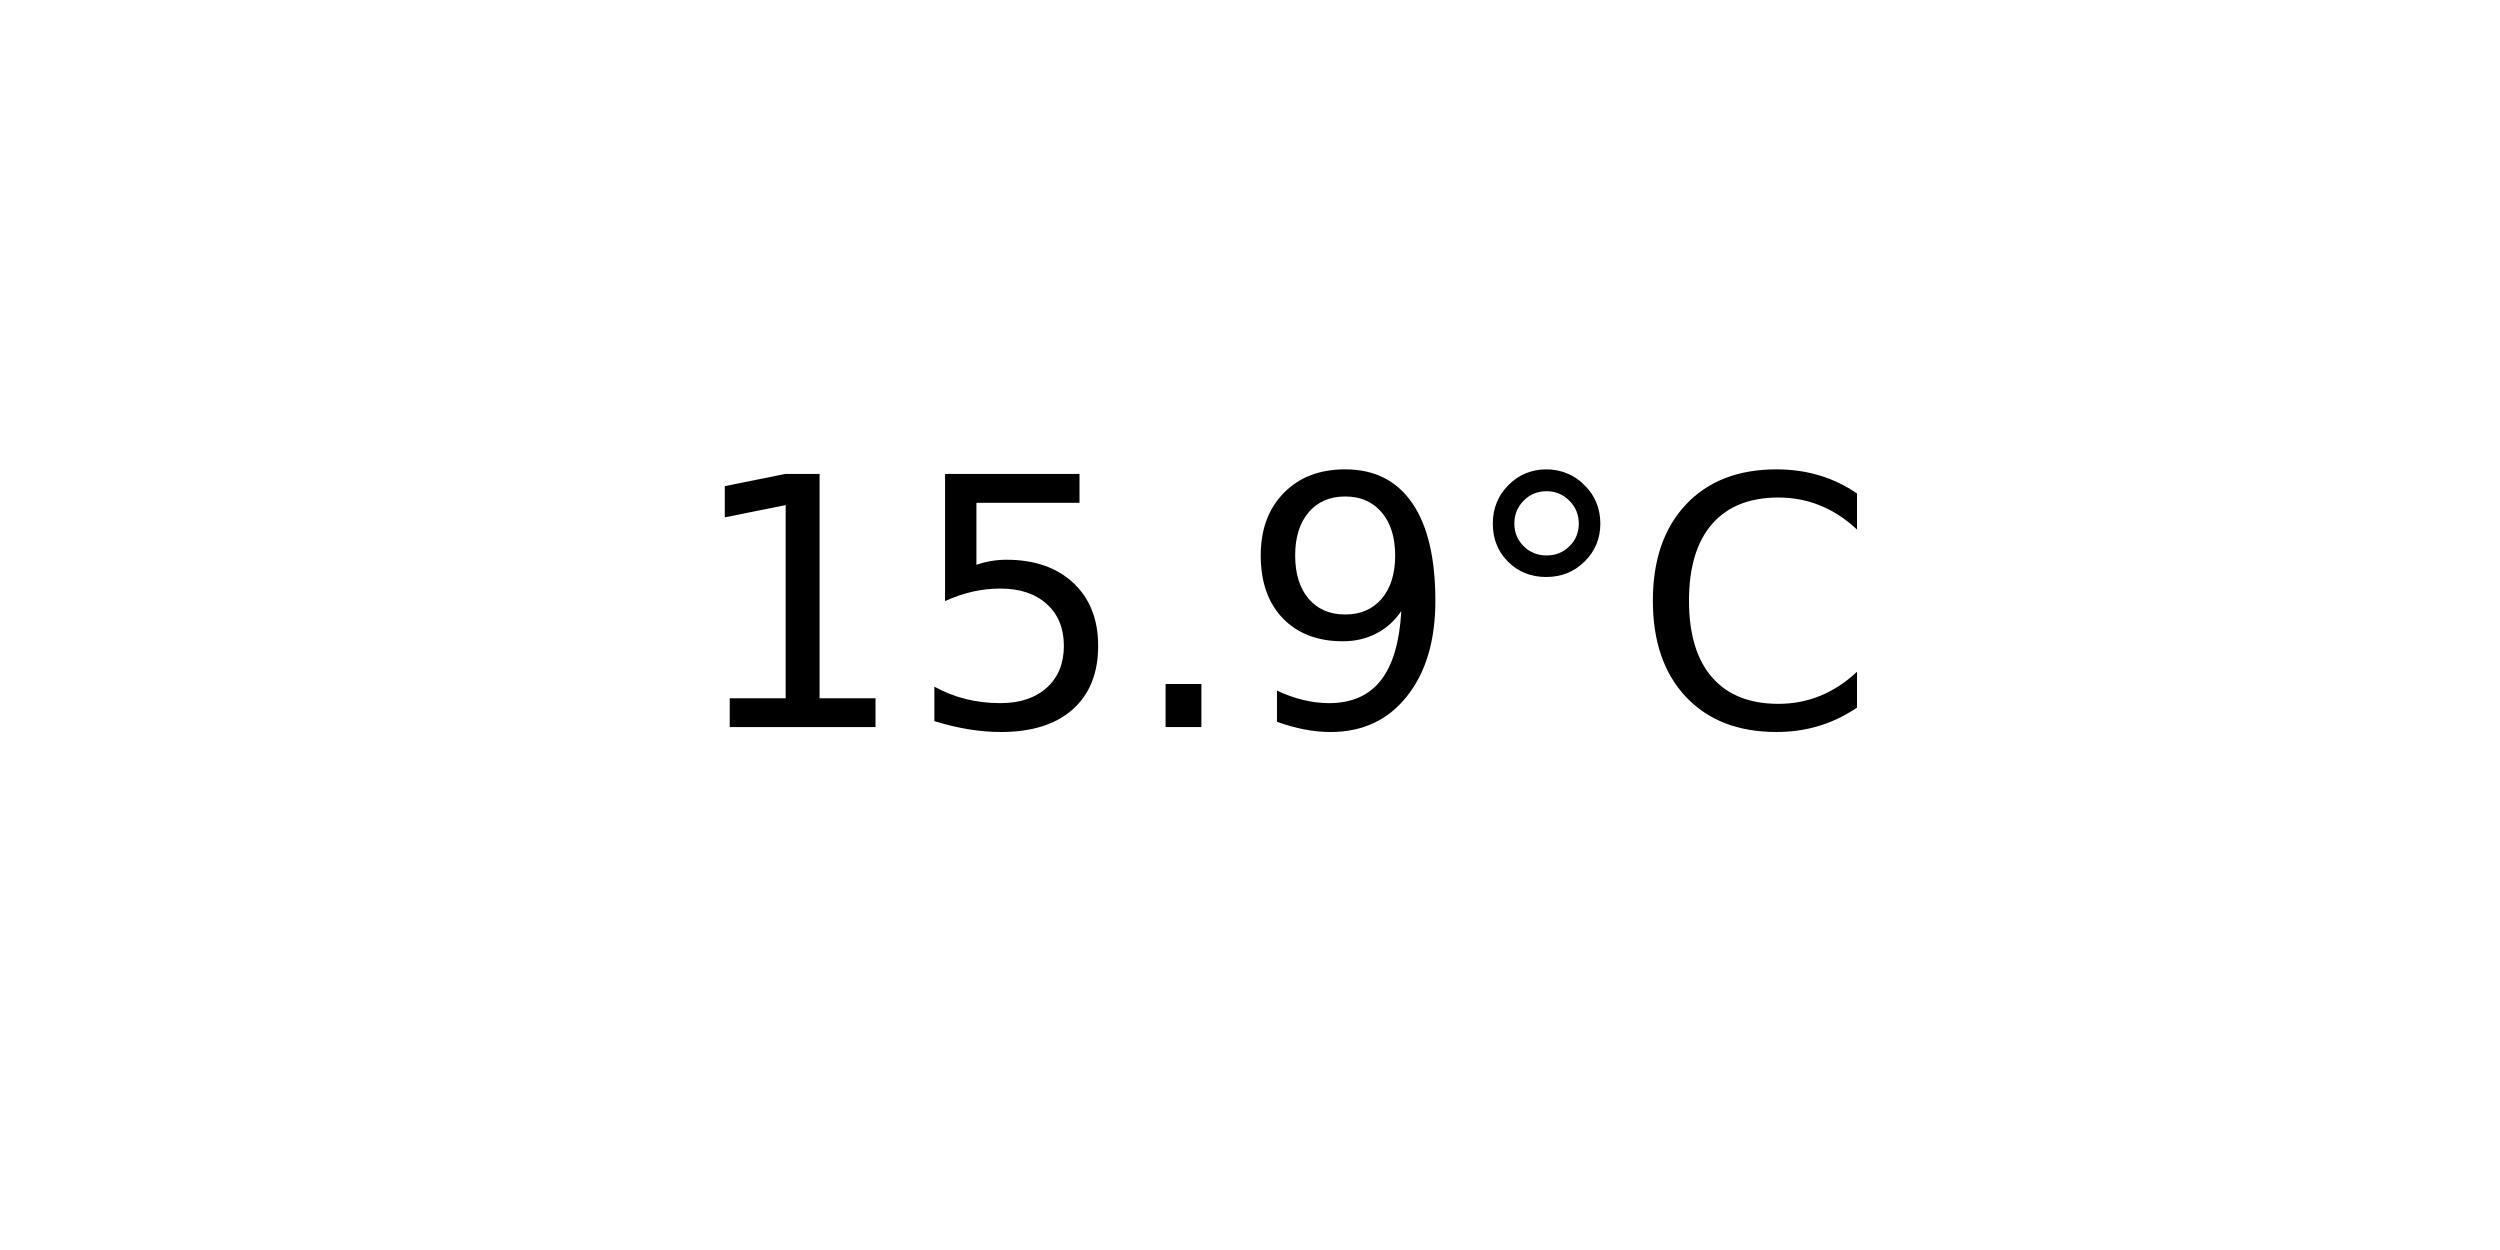
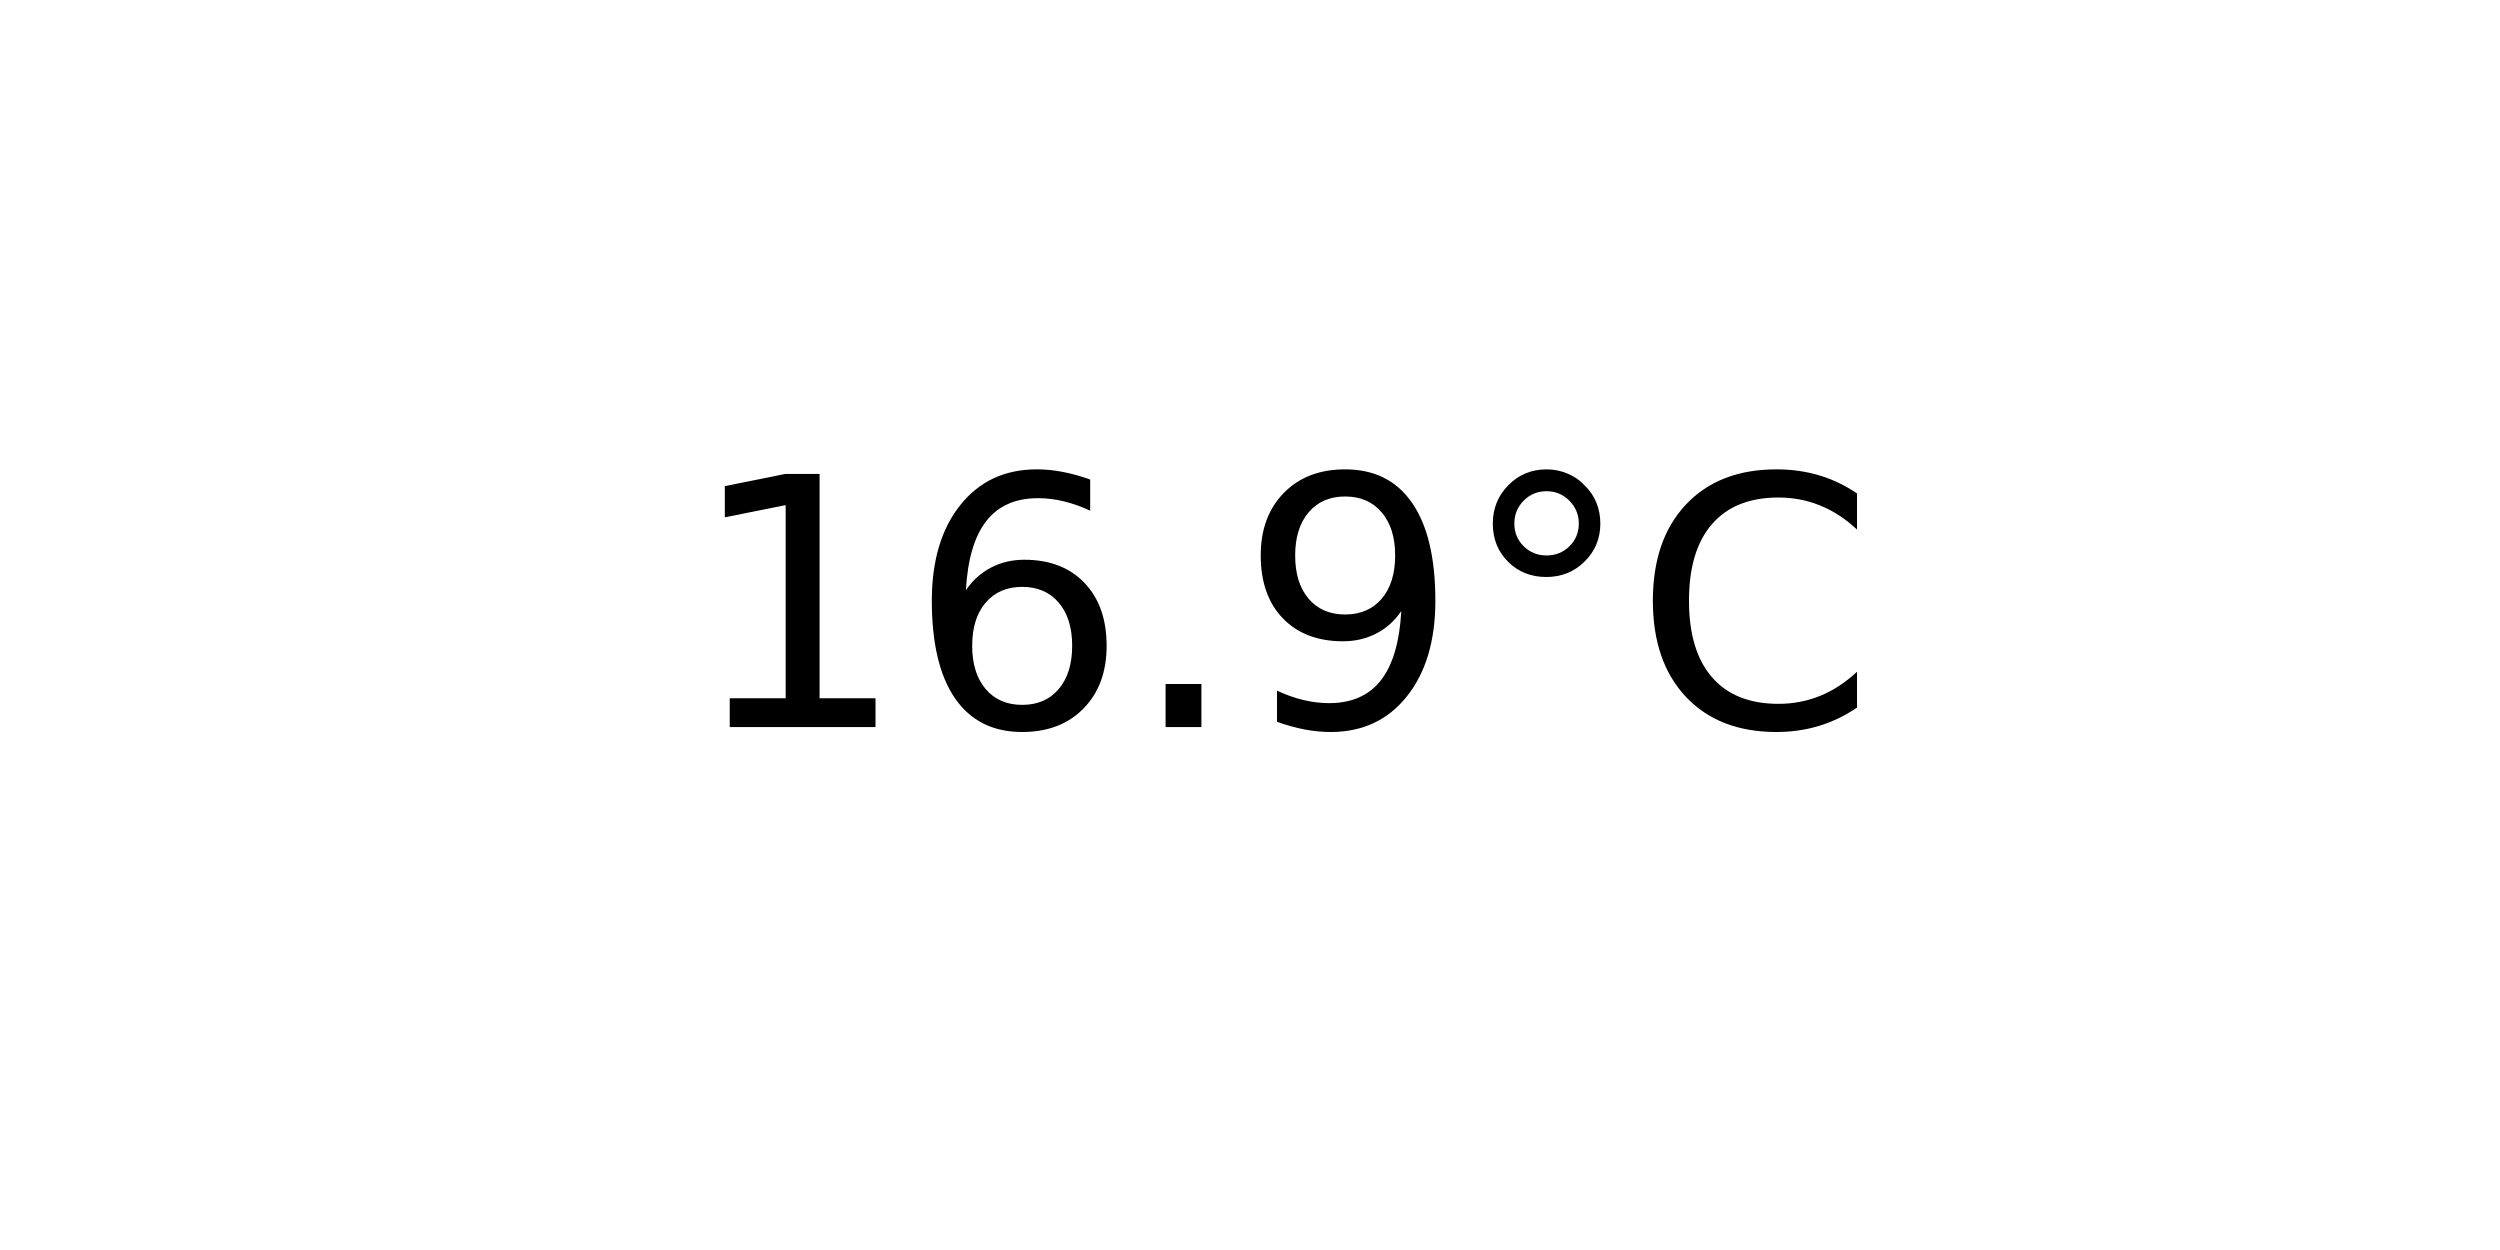
<svg xmlns="http://www.w3.org/2000/svg" xmlns:xlink="http://www.w3.org/1999/xlink" width="72pt" height="36pt" viewBox="0 0 72 36" version="1.1">
  <defs>
    <style type="text/css">*{stroke-linejoin: round; stroke-linecap: butt}</style>
  </defs>
  <g id="figure_1">
    <g id="axes_1">
      <g id="text_1">
        <g transform="translate(19.77578 20.93937) scale(0.1 -0.1)">
          <defs>
            <path id="DejaVuSans-31" d="M 794 531  L 1825 531  L 1825 4091  L 703 3866  L 703 4441  L 1819 4666  L 2450 4666  L 2450 531  L 3481 531  L 3481 0  L 794 0  L 794 531  z " transform="scale(0.015625)" />
-             <path id="DejaVuSans-35" d="M 691 4666  L 3169 4666  L 3169 4134  L 1269 4134  L 1269 2991  Q 1406 3038 1543 3061  Q 1681 3084 1819 3084  Q 2600 3084 3056 2656  Q 3513 2228 3513 1497  Q 3513 744 3044 326  Q 2575 -91 1722 -91  Q 1428 -91 1123 -41  Q 819 9 494 109  L 494 744  Q 775 591 1075 516  Q 1375 441 1709 441  Q 2250 441 2565 725  Q 2881 1009 2881 1497  Q 2881 1984 2565 2268  Q 2250 2553 1709 2553  Q 1456 2553 1204 2497  Q 953 2441 691 2322  L 691 4666  z " transform="scale(0.015625)" />
+             <path id="DejaVuSans-36" d="M 2113 2584  Q 1688 2584 1439 2293  Q 1191 2003 1191 1497  Q 1191 994 1439 701  Q 1688 409 2113 409  Q 2538 409 2786 701  Q 3034 994 3034 1497  Q 3034 2003 2786 2293  Q 2538 2584 2113 2584  z M 3366 4563  L 3366 3988  Q 3128 4100 2886 4159  Q 2644 4219 2406 4219  Q 1781 4219 1451 3797  Q 1122 3375 1075 2522  Q 1259 2794 1537 2939  Q 1816 3084 2150 3084  Q 2853 3084 3261 2657  Q 3669 2231 3669 1497  Q 3669 778 3244 343  Q 2819 -91 2113 -91  Q 1303 -91 875 529  Q 447 1150 447 2328  Q 447 3434 972 4092  Q 1497 4750 2381 4750  Q 2619 4750 2861 4703  Q 3103 4656 3366 4563  z " transform="scale(0.015625)" />
            <path id="DejaVuSans-2e" d="M 684 794  L 1344 794  L 1344 0  L 684 0  L 684 794  z " transform="scale(0.015625)" />
            <path id="DejaVuSans-39" d="M 703 97  L 703 672  Q 941 559 1184 500  Q 1428 441 1663 441  Q 2288 441 2617 861  Q 2947 1281 2994 2138  Q 2813 1869 2534 1725  Q 2256 1581 1919 1581  Q 1219 1581 811 2004  Q 403 2428 403 3163  Q 403 3881 828 4315  Q 1253 4750 1959 4750  Q 2769 4750 3195 4129  Q 3622 3509 3622 2328  Q 3622 1225 3098 567  Q 2575 -91 1691 -91  Q 1453 -91 1209 -44  Q 966 3 703 97  z M 1959 2075  Q 2384 2075 2632 2365  Q 2881 2656 2881 3163  Q 2881 3666 2632 3958  Q 2384 4250 1959 4250  Q 1534 4250 1286 3958  Q 1038 3666 1038 3163  Q 1038 2656 1286 2365  Q 1534 2075 1959 2075  z " transform="scale(0.015625)" />
            <path id="DejaVuSans-b0" d="M 1600 4347  Q 1350 4347 1178 4173  Q 1006 4000 1006 3750  Q 1006 3503 1178 3333  Q 1350 3163 1600 3163  Q 1850 3163 2022 3333  Q 2194 3503 2194 3750  Q 2194 3997 2020 4172  Q 1847 4347 1600 4347  z M 1600 4750  Q 1800 4750 1984 4673  Q 2169 4597 2303 4453  Q 2447 4313 2519 4134  Q 2591 3956 2591 3750  Q 2591 3338 2302 3052  Q 2013 2766 1594 2766  Q 1172 2766 890 3047  Q 609 3328 609 3750  Q 609 4169 896 4459  Q 1184 4750 1600 4750  z " transform="scale(0.015625)" />
            <path id="DejaVuSans-43" d="M 4122 4306  L 4122 3641  Q 3803 3938 3442 4084  Q 3081 4231 2675 4231  Q 1875 4231 1450 3742  Q 1025 3253 1025 2328  Q 1025 1406 1450 917  Q 1875 428 2675 428  Q 3081 428 3442 575  Q 3803 722 4122 1019  L 4122 359  Q 3791 134 3420 21  Q 3050 -91 2638 -91  Q 1578 -91 968 557  Q 359 1206 359 2328  Q 359 3453 968 4101  Q 1578 4750 2638 4750  Q 3056 4750 3426 4639  Q 3797 4528 4122 4306  z " transform="scale(0.015625)" />
          </defs>
          <use xlink:href="#DejaVuSans-31" />
-           <use xlink:href="#DejaVuSans-35" x="63.623" />
+           <use xlink:href="#DejaVuSans-36" x="63.623" />
          <use xlink:href="#DejaVuSans-2e" x="127.246" />
          <use xlink:href="#DejaVuSans-39" x="159.033" />
          <use xlink:href="#DejaVuSans-b0" x="222.656" />
          <use xlink:href="#DejaVuSans-43" x="272.656" />
        </g>
      </g>
    </g>
  </g>
</svg>
